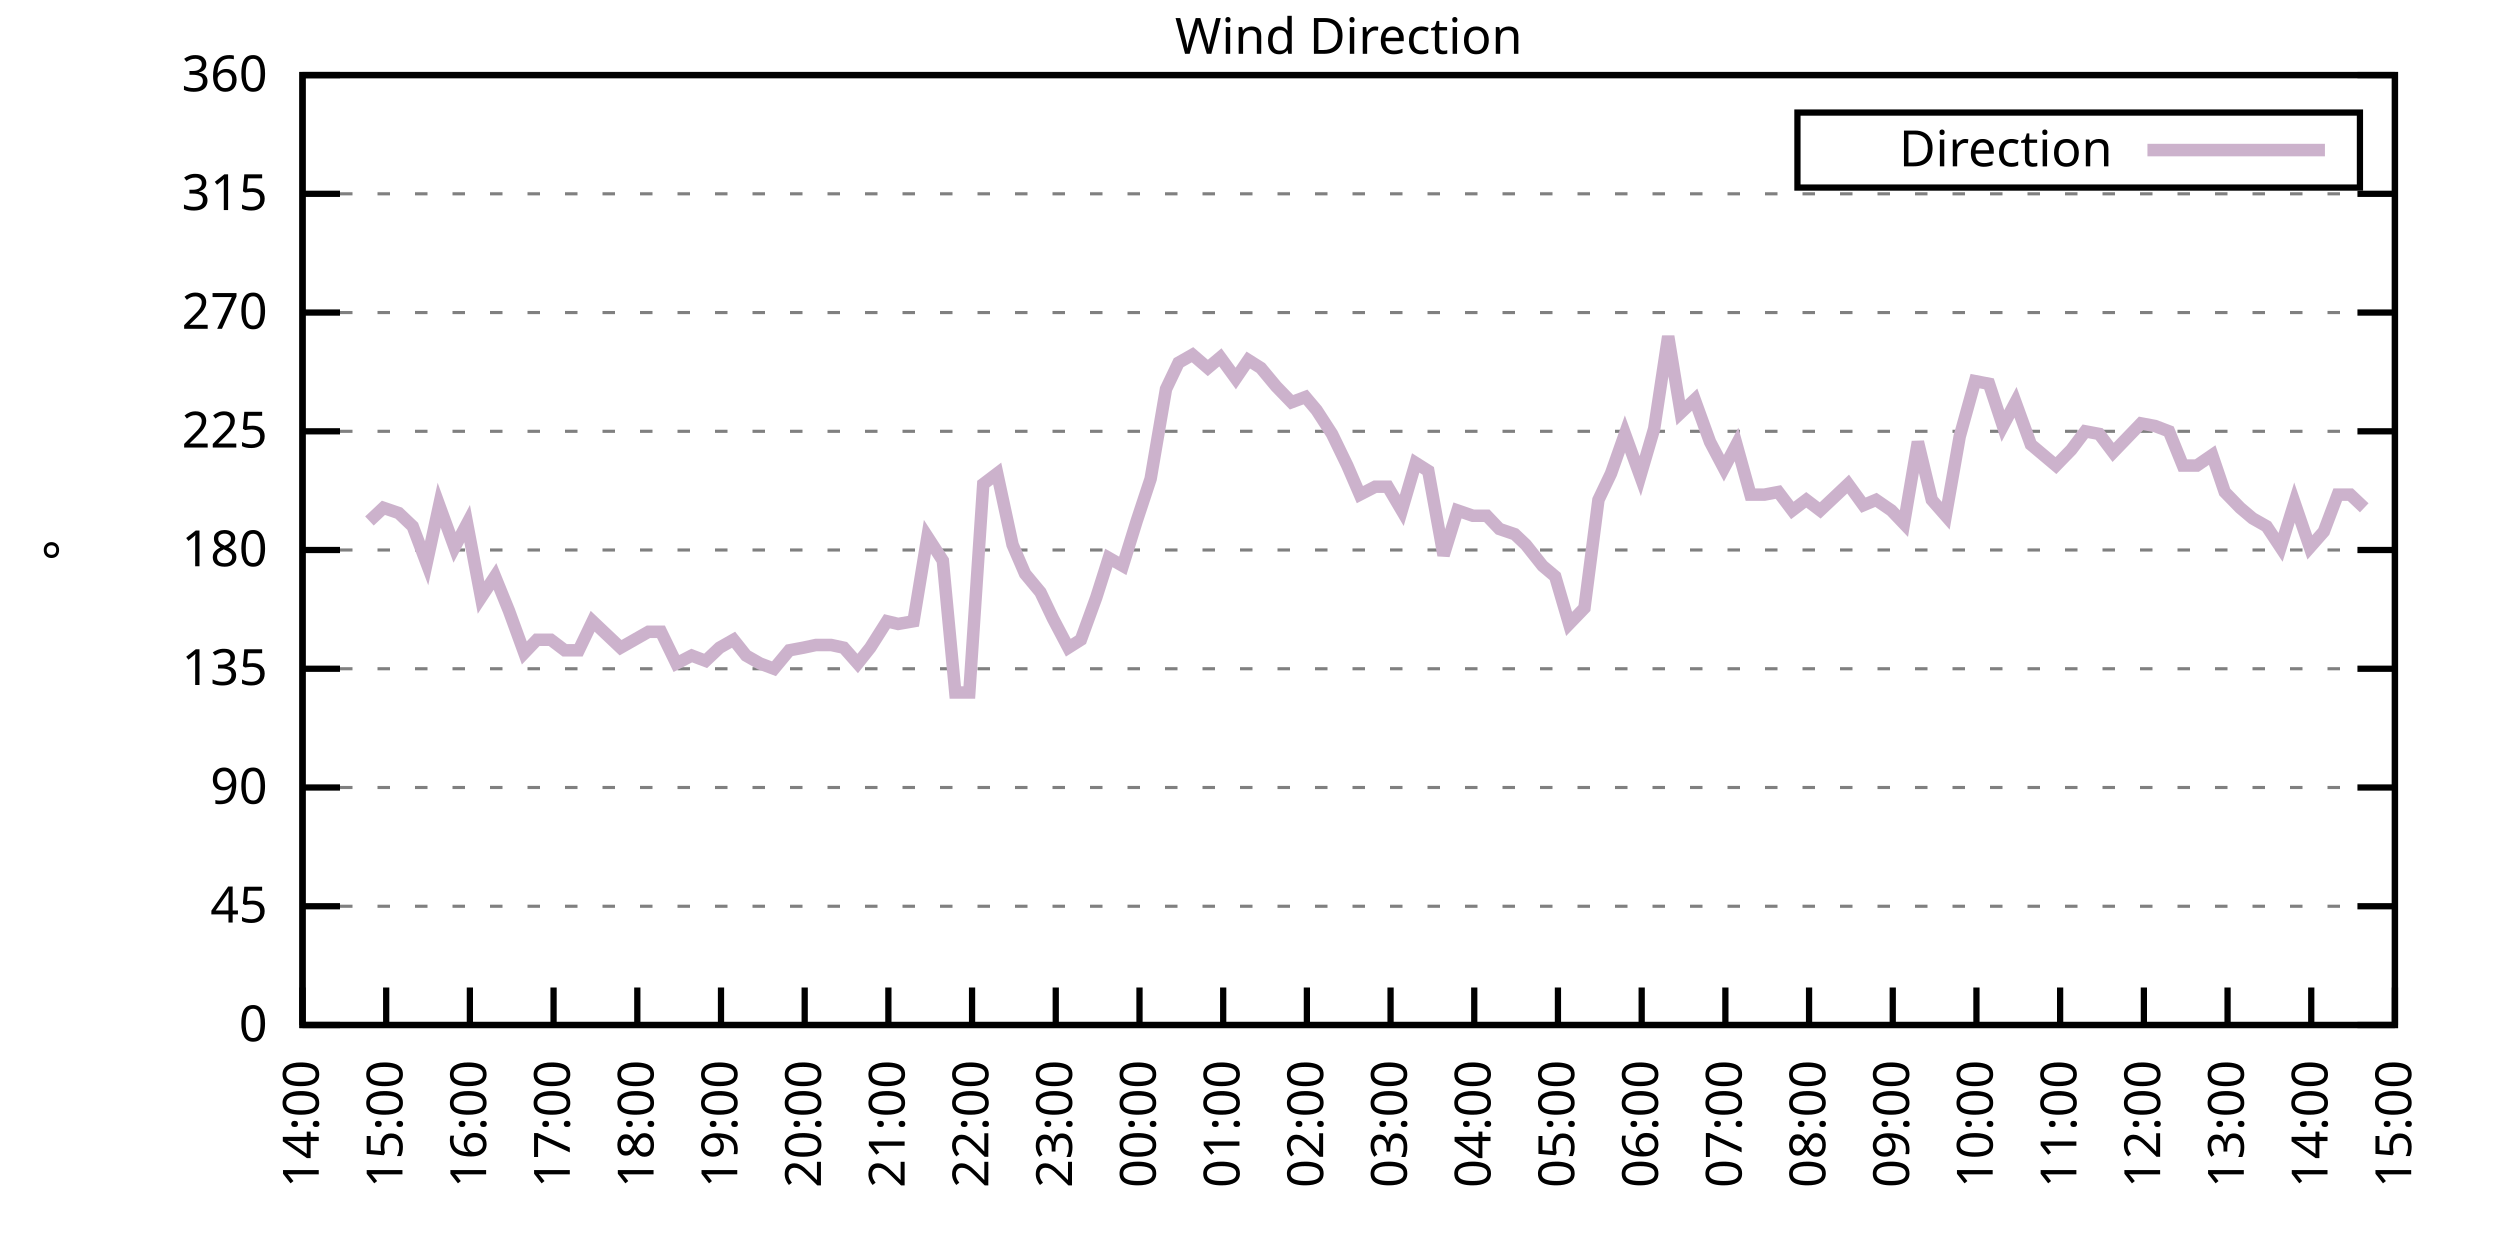
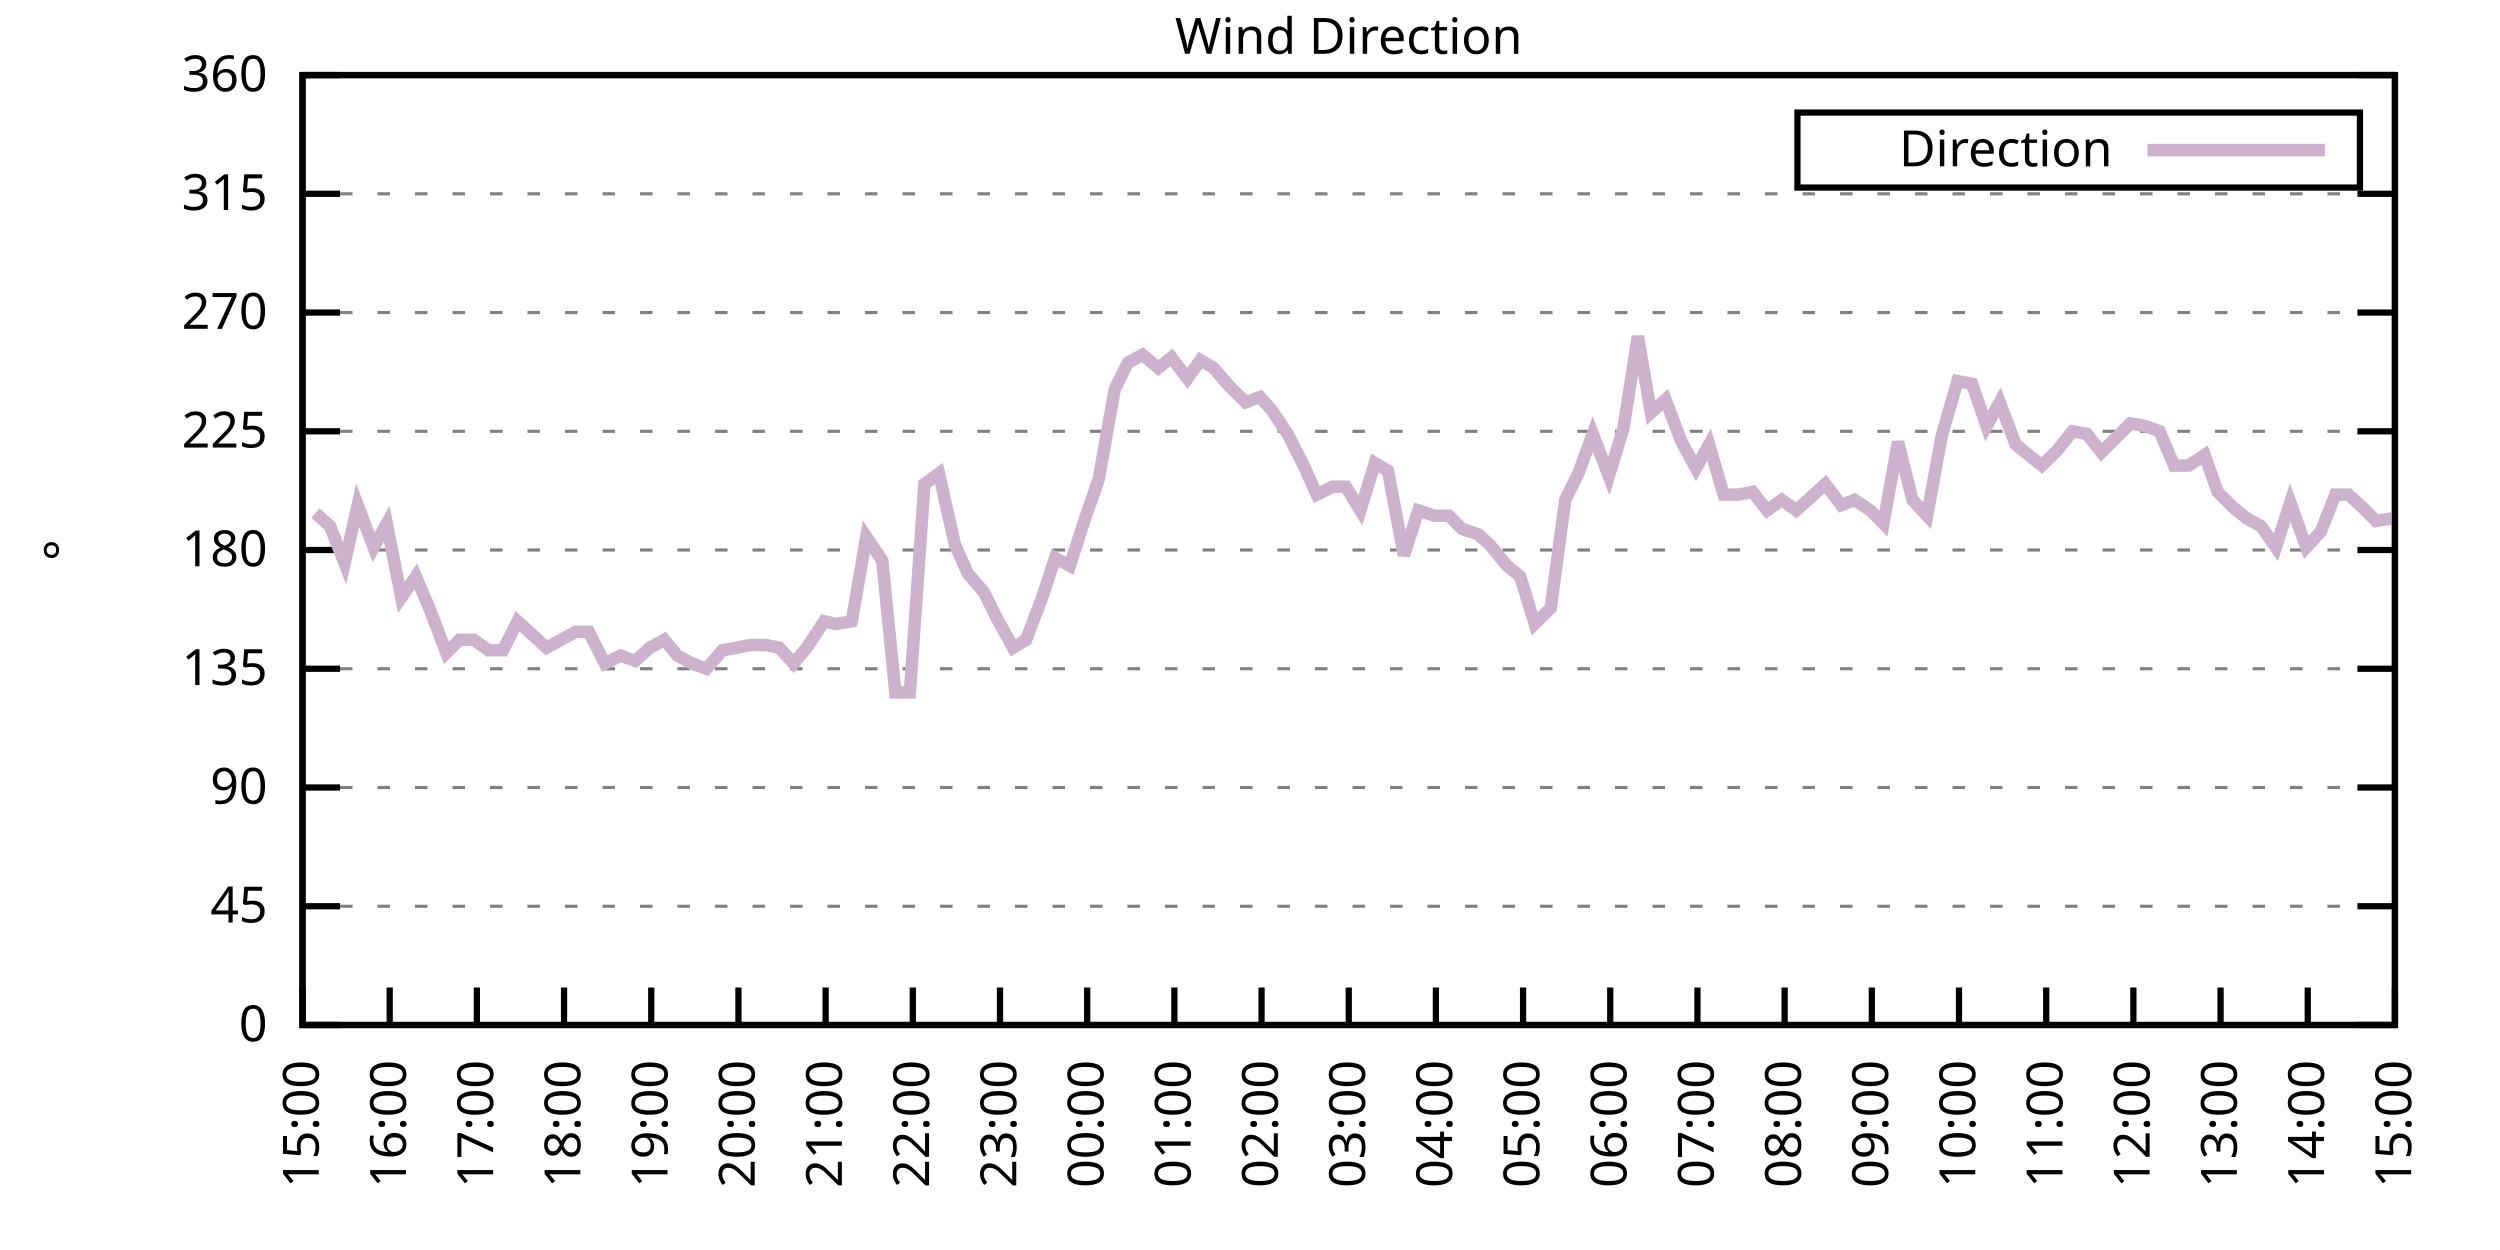
<svg xmlns="http://www.w3.org/2000/svg" xmlns:xlink="http://www.w3.org/1999/xlink" width="400" height="200" viewBox="0 0 400 200">
  <g id="gnuplot_canvas">
    <rect x="0" y="0" width="400" height="200" fill="none" />
    <defs>
      <circle id="gpDot" r="0.5" stroke-width="0.5" stroke="currentColor" />
      <path id="gpPt0" stroke-width="0.333" stroke="currentColor" d="M-1,0 h2 M0,-1 v2" />
      <path id="gpPt1" stroke-width="0.333" stroke="currentColor" d="M-1,-1 L1,1 M1,-1 L-1,1" />
      <path id="gpPt2" stroke-width="0.333" stroke="currentColor" d="M-1,0 L1,0 M0,-1 L0,1 M-1,-1 L1,1 M-1,1 L1,-1" />
      <rect id="gpPt3" stroke-width="0.333" stroke="currentColor" x="-1" y="-1" width="2" height="2" />
      <rect id="gpPt4" stroke-width="0.333" stroke="currentColor" fill="currentColor" x="-1" y="-1" width="2" height="2" />
      <circle id="gpPt5" stroke-width="0.333" stroke="currentColor" cx="0" cy="0" r="1" />
      <use xlink:href="#gpPt5" id="gpPt6" fill="currentColor" stroke="none" />
      <path id="gpPt7" stroke-width="0.333" stroke="currentColor" d="M0,-1.33 L-1.33,0.67 L1.33,0.67 z" />
      <use xlink:href="#gpPt7" id="gpPt8" fill="currentColor" stroke="none" />
      <use xlink:href="#gpPt7" id="gpPt9" stroke="currentColor" transform="rotate(180)" />
      <use xlink:href="#gpPt9" id="gpPt10" fill="currentColor" stroke="none" />
      <use xlink:href="#gpPt3" id="gpPt11" stroke="currentColor" transform="rotate(45)" />
      <use xlink:href="#gpPt11" id="gpPt12" fill="currentColor" stroke="none" />
      <path id="gpPt13" stroke-width="0.333" stroke="currentColor" d="M0,1.330 L1.265,0.411 L0.782,-1.067 L-0.782,-1.076 L-1.265,0.411 z" />
      <use xlink:href="#gpPt13" id="gpPt14" fill="currentColor" stroke="none" />
      <filter id="textbox" filterUnits="objectBoundingBox" x="0" y="0" height="1" width="1">
        <feFlood flood-color="white" flood-opacity="1" result="bgnd" />
        <feComposite in="SourceGraphic" in2="bgnd" operator="atop" />
      </filter>
      <filter id="greybox" filterUnits="objectBoundingBox" x="0" y="0" height="1" width="1">
        <feFlood flood-color="lightgrey" flood-opacity="1" result="grey" />
        <feComposite in="SourceGraphic" in2="grey" operator="atop" />
      </filter>
    </defs>
    <g fill="none" color="white" stroke="currentColor" stroke-width="1.00" stroke-linecap="butt" stroke-linejoin="miter">
</g>
    <g fill="none" color="black" stroke="currentColor" stroke-width="1.00" stroke-linecap="butt" stroke-linejoin="miter">
      <g stroke="none" shape-rendering="crispEdges">
        <polygon fill="rgb(255, 255, 255)" points="48.40,164.00 383.18,164.00 383.18,12.02 48.40,12.02 " />
      </g>
    </g>
    <g fill="none" color="black" stroke="currentColor" stroke-width="1.00" stroke-linecap="butt" stroke-linejoin="miter">
</g>
    <g fill="none" color="black" stroke="black" stroke-width="0.50" stroke-linecap="butt" stroke-linejoin="miter">
</g>
    <g fill="none" color="gray" stroke="currentColor" stroke-width="0.50" stroke-linecap="butt" stroke-linejoin="miter">
      <path stroke="gray" stroke-dasharray="2,4" class="gridline" d="M48.40,164.00 L383.19,164.00  " />
    </g>
    <g fill="none" color="gray" stroke="gray" stroke-width="1.00" stroke-linecap="butt" stroke-linejoin="miter">
</g>
    <g fill="none" color="black" stroke="currentColor" stroke-width="1.00" stroke-linecap="butt" stroke-linejoin="miter">
      <path stroke="black" d="M48.40,164.00 L54.40,164.00 M383.19,164.00 L377.19,164.00  " />
      <g transform="translate(42.80,166.60)" stroke="none" fill="black" font-family="Sans" font-size="8.00" text-anchor="end">
        <text>
          <tspan font-family="Sans"> 0</tspan>
        </text>
      </g>
    </g>
    <g fill="none" color="black" stroke="currentColor" stroke-width="1.00" stroke-linecap="butt" stroke-linejoin="miter">
</g>
    <g fill="none" color="black" stroke="black" stroke-width="0.50" stroke-linecap="butt" stroke-linejoin="miter">
</g>
    <g fill="none" color="gray" stroke="currentColor" stroke-width="0.50" stroke-linecap="butt" stroke-linejoin="miter">
      <path stroke="gray" stroke-dasharray="2,4" class="gridline" d="M48.40,145.00 L383.19,145.00  " />
    </g>
    <g fill="none" color="gray" stroke="gray" stroke-width="1.00" stroke-linecap="butt" stroke-linejoin="miter">
</g>
    <g fill="none" color="black" stroke="currentColor" stroke-width="1.00" stroke-linecap="butt" stroke-linejoin="miter">
      <path stroke="black" d="M48.40,145.00 L54.40,145.00 M383.19,145.00 L377.19,145.00  " />
      <g transform="translate(42.80,147.60)" stroke="none" fill="black" font-family="Sans" font-size="8.00" text-anchor="end">
        <text>
          <tspan font-family="Sans"> 45</tspan>
        </text>
      </g>
    </g>
    <g fill="none" color="black" stroke="currentColor" stroke-width="1.00" stroke-linecap="butt" stroke-linejoin="miter">
</g>
    <g fill="none" color="black" stroke="black" stroke-width="0.50" stroke-linecap="butt" stroke-linejoin="miter">
</g>
    <g fill="none" color="gray" stroke="currentColor" stroke-width="0.50" stroke-linecap="butt" stroke-linejoin="miter">
      <path stroke="gray" stroke-dasharray="2,4" class="gridline" d="M48.40,126.00 L383.19,126.00  " />
    </g>
    <g fill="none" color="gray" stroke="gray" stroke-width="1.00" stroke-linecap="butt" stroke-linejoin="miter">
</g>
    <g fill="none" color="black" stroke="currentColor" stroke-width="1.00" stroke-linecap="butt" stroke-linejoin="miter">
      <path stroke="black" d="M48.40,126.00 L54.40,126.00 M383.19,126.00 L377.19,126.00  " />
      <g transform="translate(42.80,128.60)" stroke="none" fill="black" font-family="Sans" font-size="8.00" text-anchor="end">
        <text>
          <tspan font-family="Sans"> 90</tspan>
        </text>
      </g>
    </g>
    <g fill="none" color="black" stroke="currentColor" stroke-width="1.00" stroke-linecap="butt" stroke-linejoin="miter">
</g>
    <g fill="none" color="black" stroke="black" stroke-width="0.50" stroke-linecap="butt" stroke-linejoin="miter">
</g>
    <g fill="none" color="gray" stroke="currentColor" stroke-width="0.50" stroke-linecap="butt" stroke-linejoin="miter">
      <path stroke="gray" stroke-dasharray="2,4" class="gridline" d="M48.40,107.00 L383.19,107.00  " />
    </g>
    <g fill="none" color="gray" stroke="gray" stroke-width="1.00" stroke-linecap="butt" stroke-linejoin="miter">
</g>
    <g fill="none" color="black" stroke="currentColor" stroke-width="1.00" stroke-linecap="butt" stroke-linejoin="miter">
      <path stroke="black" d="M48.40,107.00 L54.40,107.00 M383.19,107.00 L377.19,107.00  " />
      <g transform="translate(42.80,109.60)" stroke="none" fill="black" font-family="Sans" font-size="8.00" text-anchor="end">
        <text>
          <tspan font-family="Sans"> 135</tspan>
        </text>
      </g>
    </g>
    <g fill="none" color="black" stroke="currentColor" stroke-width="1.00" stroke-linecap="butt" stroke-linejoin="miter">
</g>
    <g fill="none" color="black" stroke="black" stroke-width="0.50" stroke-linecap="butt" stroke-linejoin="miter">
</g>
    <g fill="none" color="gray" stroke="currentColor" stroke-width="0.50" stroke-linecap="butt" stroke-linejoin="miter">
      <path stroke="gray" stroke-dasharray="2,4" class="gridline" d="M48.40,88.00 L383.19,88.00  " />
    </g>
    <g fill="none" color="gray" stroke="gray" stroke-width="1.00" stroke-linecap="butt" stroke-linejoin="miter">
</g>
    <g fill="none" color="black" stroke="currentColor" stroke-width="1.00" stroke-linecap="butt" stroke-linejoin="miter">
      <path stroke="black" d="M48.40,88.00 L54.40,88.00 M383.19,88.00 L377.19,88.00  " />
      <g transform="translate(42.80,90.60)" stroke="none" fill="black" font-family="Sans" font-size="8.00" text-anchor="end">
        <text>
          <tspan font-family="Sans"> 180</tspan>
        </text>
      </g>
    </g>
    <g fill="none" color="black" stroke="currentColor" stroke-width="1.00" stroke-linecap="butt" stroke-linejoin="miter">
</g>
    <g fill="none" color="black" stroke="black" stroke-width="0.50" stroke-linecap="butt" stroke-linejoin="miter">
</g>
    <g fill="none" color="gray" stroke="currentColor" stroke-width="0.50" stroke-linecap="butt" stroke-linejoin="miter">
      <path stroke="gray" stroke-dasharray="2,4" class="gridline" d="M48.40,69.01 L383.19,69.01  " />
    </g>
    <g fill="none" color="gray" stroke="gray" stroke-width="1.00" stroke-linecap="butt" stroke-linejoin="miter">
</g>
    <g fill="none" color="black" stroke="currentColor" stroke-width="1.00" stroke-linecap="butt" stroke-linejoin="miter">
      <path stroke="black" d="M48.40,69.01 L54.40,69.01 M383.19,69.01 L377.19,69.01  " />
      <g transform="translate(42.80,71.61)" stroke="none" fill="black" font-family="Sans" font-size="8.00" text-anchor="end">
        <text>
          <tspan font-family="Sans"> 225</tspan>
        </text>
      </g>
    </g>
    <g fill="none" color="black" stroke="currentColor" stroke-width="1.00" stroke-linecap="butt" stroke-linejoin="miter">
</g>
    <g fill="none" color="black" stroke="black" stroke-width="0.50" stroke-linecap="butt" stroke-linejoin="miter">
</g>
    <g fill="none" color="gray" stroke="currentColor" stroke-width="0.50" stroke-linecap="butt" stroke-linejoin="miter">
      <path stroke="gray" stroke-dasharray="2,4" class="gridline" d="M48.40,50.01 L383.19,50.01  " />
    </g>
    <g fill="none" color="gray" stroke="gray" stroke-width="1.00" stroke-linecap="butt" stroke-linejoin="miter">
</g>
    <g fill="none" color="black" stroke="currentColor" stroke-width="1.00" stroke-linecap="butt" stroke-linejoin="miter">
      <path stroke="black" d="M48.40,50.01 L54.40,50.01 M383.19,50.01 L377.19,50.01  " />
      <g transform="translate(42.80,52.61)" stroke="none" fill="black" font-family="Sans" font-size="8.00" text-anchor="end">
        <text>
          <tspan font-family="Sans"> 270</tspan>
        </text>
      </g>
    </g>
    <g fill="none" color="black" stroke="currentColor" stroke-width="1.00" stroke-linecap="butt" stroke-linejoin="miter">
</g>
    <g fill="none" color="black" stroke="black" stroke-width="0.50" stroke-linecap="butt" stroke-linejoin="miter">
</g>
    <g fill="none" color="gray" stroke="currentColor" stroke-width="0.50" stroke-linecap="butt" stroke-linejoin="miter">
      <path stroke="gray" stroke-dasharray="2,4" class="gridline" d="M48.40,31.01 L383.19,31.01  " />
    </g>
    <g fill="none" color="gray" stroke="gray" stroke-width="1.00" stroke-linecap="butt" stroke-linejoin="miter">
</g>
    <g fill="none" color="black" stroke="currentColor" stroke-width="1.00" stroke-linecap="butt" stroke-linejoin="miter">
      <path stroke="black" d="M48.40,31.01 L54.40,31.01 M383.19,31.01 L377.19,31.01  " />
      <g transform="translate(42.80,33.61)" stroke="none" fill="black" font-family="Sans" font-size="8.00" text-anchor="end">
        <text>
          <tspan font-family="Sans"> 315</tspan>
        </text>
      </g>
    </g>
    <g fill="none" color="black" stroke="currentColor" stroke-width="1.00" stroke-linecap="butt" stroke-linejoin="miter">
</g>
    <g fill="none" color="black" stroke="black" stroke-width="0.50" stroke-linecap="butt" stroke-linejoin="miter">
</g>
    <g fill="none" color="gray" stroke="currentColor" stroke-width="0.50" stroke-linecap="butt" stroke-linejoin="miter">
      <path stroke="gray" stroke-dasharray="2,4" class="gridline" d="M48.40,12.01 L383.19,12.01  " />
    </g>
    <g fill="none" color="gray" stroke="gray" stroke-width="1.00" stroke-linecap="butt" stroke-linejoin="miter">
</g>
    <g fill="none" color="black" stroke="currentColor" stroke-width="1.00" stroke-linecap="butt" stroke-linejoin="miter">
      <path stroke="black" d="M48.40,12.01 L54.40,12.01 M383.19,12.01 L377.19,12.01  " />
      <g transform="translate(42.80,14.61)" stroke="none" fill="black" font-family="Sans" font-size="8.00" text-anchor="end">
        <text>
          <tspan font-family="Sans"> 360</tspan>
        </text>
      </g>
    </g>
    <g fill="none" color="black" stroke="currentColor" stroke-width="1.00" stroke-linecap="butt" stroke-linejoin="miter">
      <path stroke="black" d="M48.40,164.00 L48.40,158.00  " />
      <g transform="translate(51.00,169.60) rotate(270.00)" stroke="none" fill="black" font-family="Sans" font-size="8.00" text-anchor="end">
        <text>
-           <tspan font-family="Sans">14:00</tspan>
-         </text>
-       </g>
-     </g>
-     <g fill="none" color="black" stroke="currentColor" stroke-width="1.00" stroke-linecap="butt" stroke-linejoin="miter">
-       <path stroke="black" d="M61.79,164.00 L61.79,158.00  " />
-       <g transform="translate(64.39,169.60) rotate(270.00)" stroke="none" fill="black" font-family="Sans" font-size="8.00" text-anchor="end">
-         <text>
          <tspan font-family="Sans">15:00</tspan>
        </text>
      </g>
    </g>
    <g fill="none" color="black" stroke="currentColor" stroke-width="1.00" stroke-linecap="butt" stroke-linejoin="miter">
-       <path stroke="black" d="M75.18,164.00 L75.18,158.00  " />
-       <g transform="translate(77.78,169.60) rotate(270.00)" stroke="none" fill="black" font-family="Sans" font-size="8.00" text-anchor="end">
+       <path stroke="black" d="M62.35,164.00 L62.35,158.00  " />
+       <g transform="translate(64.95,169.60) rotate(270.00)" stroke="none" fill="black" font-family="Sans" font-size="8.00" text-anchor="end">
        <text>
          <tspan font-family="Sans">16:00</tspan>
        </text>
      </g>
    </g>
    <g fill="none" color="black" stroke="currentColor" stroke-width="1.00" stroke-linecap="butt" stroke-linejoin="miter">
-       <path stroke="black" d="M88.57,164.00 L88.57,158.00  " />
-       <g transform="translate(91.17,169.60) rotate(270.00)" stroke="none" fill="black" font-family="Sans" font-size="8.00" text-anchor="end">
+       <path stroke="black" d="M76.30,164.00 L76.30,158.00  " />
+       <g transform="translate(78.90,169.60) rotate(270.00)" stroke="none" fill="black" font-family="Sans" font-size="8.00" text-anchor="end">
        <text>
          <tspan font-family="Sans">17:00</tspan>
        </text>
      </g>
    </g>
    <g fill="none" color="black" stroke="currentColor" stroke-width="1.00" stroke-linecap="butt" stroke-linejoin="miter">
-       <path stroke="black" d="M101.97,164.00 L101.97,158.00  " />
-       <g transform="translate(104.57,169.60) rotate(270.00)" stroke="none" fill="black" font-family="Sans" font-size="8.00" text-anchor="end">
+       <path stroke="black" d="M90.25,164.00 L90.25,158.00  " />
+       <g transform="translate(92.85,169.60) rotate(270.00)" stroke="none" fill="black" font-family="Sans" font-size="8.00" text-anchor="end">
        <text>
          <tspan font-family="Sans">18:00</tspan>
        </text>
      </g>
    </g>
    <g fill="none" color="black" stroke="currentColor" stroke-width="1.00" stroke-linecap="butt" stroke-linejoin="miter">
-       <path stroke="black" d="M115.36,164.00 L115.36,158.00  " />
-       <g transform="translate(117.96,169.60) rotate(270.00)" stroke="none" fill="black" font-family="Sans" font-size="8.00" text-anchor="end">
+       <path stroke="black" d="M104.20,164.00 L104.20,158.00  " />
+       <g transform="translate(106.80,169.60) rotate(270.00)" stroke="none" fill="black" font-family="Sans" font-size="8.00" text-anchor="end">
        <text>
          <tspan font-family="Sans">19:00</tspan>
        </text>
      </g>
    </g>
    <g fill="none" color="black" stroke="currentColor" stroke-width="1.00" stroke-linecap="butt" stroke-linejoin="miter">
-       <path stroke="black" d="M128.75,164.00 L128.75,158.00  " />
-       <g transform="translate(131.35,169.60) rotate(270.00)" stroke="none" fill="black" font-family="Sans" font-size="8.00" text-anchor="end">
+       <path stroke="black" d="M118.15,164.00 L118.15,158.00  " />
+       <g transform="translate(120.75,169.60) rotate(270.00)" stroke="none" fill="black" font-family="Sans" font-size="8.00" text-anchor="end">
        <text>
          <tspan font-family="Sans">20:00</tspan>
        </text>
      </g>
    </g>
    <g fill="none" color="black" stroke="currentColor" stroke-width="1.00" stroke-linecap="butt" stroke-linejoin="miter">
-       <path stroke="black" d="M142.14,164.00 L142.14,158.00  " />
-       <g transform="translate(144.74,169.60) rotate(270.00)" stroke="none" fill="black" font-family="Sans" font-size="8.00" text-anchor="end">
+       <path stroke="black" d="M132.10,164.00 L132.10,158.00  " />
+       <g transform="translate(134.70,169.60) rotate(270.00)" stroke="none" fill="black" font-family="Sans" font-size="8.00" text-anchor="end">
        <text>
          <tspan font-family="Sans">21:00</tspan>
        </text>
      </g>
    </g>
    <g fill="none" color="black" stroke="currentColor" stroke-width="1.00" stroke-linecap="butt" stroke-linejoin="miter">
-       <path stroke="black" d="M155.53,164.00 L155.53,158.00  " />
-       <g transform="translate(158.13,169.60) rotate(270.00)" stroke="none" fill="black" font-family="Sans" font-size="8.00" text-anchor="end">
+       <path stroke="black" d="M146.05,164.00 L146.05,158.00  " />
+       <g transform="translate(148.65,169.60) rotate(270.00)" stroke="none" fill="black" font-family="Sans" font-size="8.00" text-anchor="end">
        <text>
          <tspan font-family="Sans">22:00</tspan>
        </text>
      </g>
    </g>
    <g fill="none" color="black" stroke="currentColor" stroke-width="1.00" stroke-linecap="butt" stroke-linejoin="miter">
-       <path stroke="black" d="M168.92,164.00 L168.92,158.00  " />
-       <g transform="translate(171.52,169.60) rotate(270.00)" stroke="none" fill="black" font-family="Sans" font-size="8.00" text-anchor="end">
+       <path stroke="black" d="M160.00,164.00 L160.00,158.00  " />
+       <g transform="translate(162.60,169.60) rotate(270.00)" stroke="none" fill="black" font-family="Sans" font-size="8.00" text-anchor="end">
        <text>
          <tspan font-family="Sans">23:00</tspan>
        </text>
      </g>
    </g>
    <g fill="none" color="black" stroke="currentColor" stroke-width="1.00" stroke-linecap="butt" stroke-linejoin="miter">
-       <path stroke="black" d="M182.32,164.00 L182.32,158.00  " />
-       <g transform="translate(184.92,169.60) rotate(270.00)" stroke="none" fill="black" font-family="Sans" font-size="8.00" text-anchor="end">
+       <path stroke="black" d="M173.95,164.00 L173.95,158.00  " />
+       <g transform="translate(176.55,169.60) rotate(270.00)" stroke="none" fill="black" font-family="Sans" font-size="8.00" text-anchor="end">
        <text>
          <tspan font-family="Sans">00:00</tspan>
        </text>
      </g>
    </g>
    <g fill="none" color="black" stroke="currentColor" stroke-width="1.00" stroke-linecap="butt" stroke-linejoin="miter">
-       <path stroke="black" d="M195.71,164.00 L195.71,158.00  " />
-       <g transform="translate(198.31,169.60) rotate(270.00)" stroke="none" fill="black" font-family="Sans" font-size="8.00" text-anchor="end">
+       <path stroke="black" d="M187.90,164.00 L187.90,158.00  " />
+       <g transform="translate(190.50,169.60) rotate(270.00)" stroke="none" fill="black" font-family="Sans" font-size="8.00" text-anchor="end">
        <text>
          <tspan font-family="Sans">01:00</tspan>
        </text>
      </g>
    </g>
    <g fill="none" color="black" stroke="currentColor" stroke-width="1.00" stroke-linecap="butt" stroke-linejoin="miter">
-       <path stroke="black" d="M209.10,164.00 L209.10,158.00  " />
-       <g transform="translate(211.70,169.60) rotate(270.00)" stroke="none" fill="black" font-family="Sans" font-size="8.00" text-anchor="end">
+       <path stroke="black" d="M201.85,164.00 L201.85,158.00  " />
+       <g transform="translate(204.45,169.60) rotate(270.00)" stroke="none" fill="black" font-family="Sans" font-size="8.00" text-anchor="end">
        <text>
          <tspan font-family="Sans">02:00</tspan>
        </text>
      </g>
    </g>
    <g fill="none" color="black" stroke="currentColor" stroke-width="1.00" stroke-linecap="butt" stroke-linejoin="miter">
-       <path stroke="black" d="M222.49,164.00 L222.49,158.00  " />
-       <g transform="translate(225.09,169.60) rotate(270.00)" stroke="none" fill="black" font-family="Sans" font-size="8.00" text-anchor="end">
+       <path stroke="black" d="M215.80,164.00 L215.80,158.00  " />
+       <g transform="translate(218.40,169.60) rotate(270.00)" stroke="none" fill="black" font-family="Sans" font-size="8.00" text-anchor="end">
        <text>
          <tspan font-family="Sans">03:00</tspan>
        </text>
      </g>
    </g>
    <g fill="none" color="black" stroke="currentColor" stroke-width="1.00" stroke-linecap="butt" stroke-linejoin="miter">
-       <path stroke="black" d="M235.88,164.00 L235.88,158.00  " />
-       <g transform="translate(238.48,169.60) rotate(270.00)" stroke="none" fill="black" font-family="Sans" font-size="8.00" text-anchor="end">
+       <path stroke="black" d="M229.74,164.00 L229.74,158.00  " />
+       <g transform="translate(232.34,169.60) rotate(270.00)" stroke="none" fill="black" font-family="Sans" font-size="8.00" text-anchor="end">
        <text>
          <tspan font-family="Sans">04:00</tspan>
        </text>
      </g>
    </g>
    <g fill="none" color="black" stroke="currentColor" stroke-width="1.00" stroke-linecap="butt" stroke-linejoin="miter">
-       <path stroke="black" d="M249.27,164.00 L249.27,158.00  " />
-       <g transform="translate(251.87,169.60) rotate(270.00)" stroke="none" fill="black" font-family="Sans" font-size="8.00" text-anchor="end">
+       <path stroke="black" d="M243.69,164.00 L243.69,158.00  " />
+       <g transform="translate(246.29,169.60) rotate(270.00)" stroke="none" fill="black" font-family="Sans" font-size="8.00" text-anchor="end">
        <text>
          <tspan font-family="Sans">05:00</tspan>
        </text>
      </g>
    </g>
    <g fill="none" color="black" stroke="currentColor" stroke-width="1.00" stroke-linecap="butt" stroke-linejoin="miter">
-       <path stroke="black" d="M262.67,164.00 L262.67,158.00  " />
-       <g transform="translate(265.27,169.60) rotate(270.00)" stroke="none" fill="black" font-family="Sans" font-size="8.00" text-anchor="end">
+       <path stroke="black" d="M257.64,164.00 L257.64,158.00  " />
+       <g transform="translate(260.24,169.60) rotate(270.00)" stroke="none" fill="black" font-family="Sans" font-size="8.00" text-anchor="end">
        <text>
          <tspan font-family="Sans">06:00</tspan>
        </text>
      </g>
    </g>
    <g fill="none" color="black" stroke="currentColor" stroke-width="1.00" stroke-linecap="butt" stroke-linejoin="miter">
-       <path stroke="black" d="M276.06,164.00 L276.06,158.00  " />
-       <g transform="translate(278.66,169.60) rotate(270.00)" stroke="none" fill="black" font-family="Sans" font-size="8.00" text-anchor="end">
+       <path stroke="black" d="M271.59,164.00 L271.59,158.00  " />
+       <g transform="translate(274.19,169.60) rotate(270.00)" stroke="none" fill="black" font-family="Sans" font-size="8.00" text-anchor="end">
        <text>
          <tspan font-family="Sans">07:00</tspan>
        </text>
      </g>
    </g>
    <g fill="none" color="black" stroke="currentColor" stroke-width="1.00" stroke-linecap="butt" stroke-linejoin="miter">
-       <path stroke="black" d="M289.45,164.00 L289.45,158.00  " />
-       <g transform="translate(292.05,169.60) rotate(270.00)" stroke="none" fill="black" font-family="Sans" font-size="8.00" text-anchor="end">
+       <path stroke="black" d="M285.54,164.00 L285.54,158.00  " />
+       <g transform="translate(288.14,169.60) rotate(270.00)" stroke="none" fill="black" font-family="Sans" font-size="8.00" text-anchor="end">
        <text>
          <tspan font-family="Sans">08:00</tspan>
        </text>
      </g>
    </g>
    <g fill="none" color="black" stroke="currentColor" stroke-width="1.00" stroke-linecap="butt" stroke-linejoin="miter">
-       <path stroke="black" d="M302.84,164.00 L302.84,158.00  " />
-       <g transform="translate(305.44,169.60) rotate(270.00)" stroke="none" fill="black" font-family="Sans" font-size="8.00" text-anchor="end">
+       <path stroke="black" d="M299.49,164.00 L299.49,158.00  " />
+       <g transform="translate(302.09,169.60) rotate(270.00)" stroke="none" fill="black" font-family="Sans" font-size="8.00" text-anchor="end">
        <text>
          <tspan font-family="Sans">09:00</tspan>
        </text>
      </g>
    </g>
    <g fill="none" color="black" stroke="currentColor" stroke-width="1.00" stroke-linecap="butt" stroke-linejoin="miter">
-       <path stroke="black" d="M316.23,164.00 L316.23,158.00  " />
-       <g transform="translate(318.83,169.60) rotate(270.00)" stroke="none" fill="black" font-family="Sans" font-size="8.00" text-anchor="end">
+       <path stroke="black" d="M313.44,164.00 L313.44,158.00  " />
+       <g transform="translate(316.04,169.60) rotate(270.00)" stroke="none" fill="black" font-family="Sans" font-size="8.00" text-anchor="end">
        <text>
          <tspan font-family="Sans">10:00</tspan>
        </text>
      </g>
    </g>
    <g fill="none" color="black" stroke="currentColor" stroke-width="1.00" stroke-linecap="butt" stroke-linejoin="miter">
-       <path stroke="black" d="M329.62,164.00 L329.62,158.00  " />
-       <g transform="translate(332.22,169.60) rotate(270.00)" stroke="none" fill="black" font-family="Sans" font-size="8.00" text-anchor="end">
+       <path stroke="black" d="M327.39,164.00 L327.39,158.00  " />
+       <g transform="translate(329.99,169.60) rotate(270.00)" stroke="none" fill="black" font-family="Sans" font-size="8.00" text-anchor="end">
        <text>
          <tspan font-family="Sans">11:00</tspan>
        </text>
      </g>
    </g>
    <g fill="none" color="black" stroke="currentColor" stroke-width="1.00" stroke-linecap="butt" stroke-linejoin="miter">
-       <path stroke="black" d="M343.02,164.00 L343.02,158.00  " />
-       <g transform="translate(345.62,169.60) rotate(270.00)" stroke="none" fill="black" font-family="Sans" font-size="8.00" text-anchor="end">
+       <path stroke="black" d="M341.34,164.00 L341.34,158.00  " />
+       <g transform="translate(343.94,169.60) rotate(270.00)" stroke="none" fill="black" font-family="Sans" font-size="8.00" text-anchor="end">
        <text>
          <tspan font-family="Sans">12:00</tspan>
        </text>
      </g>
    </g>
    <g fill="none" color="black" stroke="currentColor" stroke-width="1.00" stroke-linecap="butt" stroke-linejoin="miter">
-       <path stroke="black" d="M356.41,164.00 L356.41,158.00  " />
-       <g transform="translate(359.01,169.60) rotate(270.00)" stroke="none" fill="black" font-family="Sans" font-size="8.00" text-anchor="end">
+       <path stroke="black" d="M355.29,164.00 L355.29,158.00  " />
+       <g transform="translate(357.89,169.60) rotate(270.00)" stroke="none" fill="black" font-family="Sans" font-size="8.00" text-anchor="end">
        <text>
          <tspan font-family="Sans">13:00</tspan>
        </text>
      </g>
    </g>
    <g fill="none" color="black" stroke="currentColor" stroke-width="1.00" stroke-linecap="butt" stroke-linejoin="miter">
-       <path stroke="black" d="M369.80,164.00 L369.80,158.00  " />
-       <g transform="translate(372.40,169.60) rotate(270.00)" stroke="none" fill="black" font-family="Sans" font-size="8.00" text-anchor="end">
+       <path stroke="black" d="M369.24,164.00 L369.24,158.00  " />
+       <g transform="translate(371.84,169.60) rotate(270.00)" stroke="none" fill="black" font-family="Sans" font-size="8.00" text-anchor="end">
        <text>
          <tspan font-family="Sans">14:00</tspan>
        </text>
      </g>
    </g>
    <g fill="none" color="black" stroke="currentColor" stroke-width="1.00" stroke-linecap="butt" stroke-linejoin="miter">
      <path stroke="black" d="M383.19,164.00 L383.19,158.00  " />
      <g transform="translate(385.79,169.60) rotate(270.00)" stroke="none" fill="black" font-family="Sans" font-size="8.00" text-anchor="end">
        <text>
          <tspan font-family="Sans">15:00</tspan>
        </text>
      </g>
    </g>
    <g fill="none" color="black" stroke="currentColor" stroke-width="1.00" stroke-linecap="butt" stroke-linejoin="miter">
</g>
    <g fill="none" color="black" stroke="currentColor" stroke-width="1.00" stroke-linecap="butt" stroke-linejoin="miter">
      <path stroke="black" d="M48.40,12.01 L48.40,164.00 L383.19,164.00 L383.19,12.01 L48.40,12.01 Z  " />
    </g>
    <g fill="none" color="black" stroke="currentColor" stroke-width="1.00" stroke-linecap="butt" stroke-linejoin="miter">
</g>
    <g fill="none" color="black" stroke="currentColor" stroke-width="1.00" stroke-linecap="butt" stroke-linejoin="miter">
      <path stroke="black" d="M287.59,30.01 L287.59,18.01 L377.59,18.01 L377.59,30.01 L287.59,30.01 Z  " />
    </g>
    <g id="Wind_direction_plot_1">
      <g fill="none" color="white" stroke="black" stroke-width="2.00" stroke-linecap="butt" stroke-linejoin="miter">
</g>
      <g fill="none" color="black" stroke="currentColor" stroke-width="2.00" stroke-linecap="butt" stroke-linejoin="miter">
        <g transform="translate(337.99,26.61)" stroke="none" fill="black" font-family="Sans" font-size="8.00" text-anchor="end">
          <text>
            <tspan font-family="Sans">Direction</tspan>
          </text>
        </g>
      </g>
      <g fill="none" color="black" stroke="currentColor" stroke-width="2.00" stroke-linecap="butt" stroke-linejoin="miter">
-         <path stroke="rgb(204, 178, 204)" d="M343.59,24.01 L371.99,24.01 M59.11,83.36 L61.35,81.25 L63.80,82.09 L66.03,84.21 L68.26,90.12 L70.27,80.83   L72.73,87.58 L74.74,83.78 L76.97,95.60 L79.20,92.23 L81.43,97.72 L83.89,104.47 L85.90,102.36 L88.13,102.36   L90.36,104.05 L92.59,104.05 L94.82,99.40 L97.06,101.52 L99.29,103.63 L101.52,102.36 L103.75,101.09 L105.76,101.09   L108.22,106.16 L110.67,104.89 L112.90,105.74 L115.13,103.63 L117.37,102.36 L119.38,104.89 L121.61,106.16 L123.84,107.00   L126.29,104.05 L128.53,103.63 L130.54,103.20 L132.99,103.20 L135.00,103.63 L137.23,106.16 L139.24,103.63 L141.92,99.40   L143.70,99.83 L146.16,99.40 L148.39,85.89 L150.85,89.69 L152.85,110.80 L155.09,110.80 L157.32,77.45 L159.55,75.76   L162.01,87.16 L164.01,91.80 L166.47,94.76 L168.48,98.98 L170.93,103.63 L172.94,102.36 L175.40,95.60 L177.41,89.27   L179.64,90.54 L181.87,83.36 L184.10,76.61 L186.56,62.25 L188.57,58.03 L190.80,56.76 L193.25,58.87 L195.26,57.18   L197.72,60.56 L199.73,57.61 L201.73,58.87 L204.19,61.83 L206.64,64.36 L208.88,63.52 L210.66,65.63 L213.12,69.43   L215.57,74.49 L217.58,79.14 L220.04,77.87 L222.04,77.87 L224.28,81.67 L226.51,74.07 L228.52,75.34 L230.97,88.85   L233.20,81.67 L235.66,82.52 L237.89,82.52 L239.90,84.63 L242.36,85.47 L244.14,87.16 L246.82,90.54 L248.83,92.23   L251.06,99.83 L253.51,97.29 L255.75,79.98 L257.76,75.76 L259.99,69.43 L262.44,76.18 L264.67,68.58 L266.91,53.81   L268.92,66.05 L271.15,63.94 L273.60,70.70 L275.83,74.92 L277.84,71.12 L280.07,79.14 L282.31,79.14 L284.54,78.72   L286.77,81.67 L289.00,79.98 L291.23,81.67 L293.47,79.56 L295.70,77.45 L298.15,80.83 L300.16,79.98 L302.62,81.67   L304.63,83.78 L306.86,70.70 L309.09,79.98 L311.32,82.52 L313.55,69.85 L316.01,60.98 L318.24,61.41 L320.47,68.16   L322.48,64.36 L324.94,71.12 L326.95,72.81 L328.95,74.49 L331.41,71.96 L333.64,69.01 L335.87,69.43 L338.10,72.38   L342.57,67.74 L344.80,68.16 L347.03,69.01 L349.26,74.49 L351.50,74.49 L353.95,72.81 L355.96,78.72 L358.42,81.25   L360.42,82.94 L362.66,84.21 L364.89,87.58 L367.12,80.41 L369.58,87.58 L371.81,85.05 L374.04,79.14 L376.05,79.14   L378.28,81.25  " />
+         <path stroke="rgb(204, 178, 204)" d="M343.59,24.01 L371.99,24.01 M50.49,82.09 L52.82,84.21 L55.14,90.12 L57.23,80.83 L59.79,87.58 L61.88,83.78   L64.21,95.60 L66.53,92.23 L68.86,97.72 L71.42,104.47 L73.51,102.36 L75.83,102.36 L78.16,104.05 L80.48,104.05   L82.81,99.40 L85.13,101.52 L87.46,103.63 L89.78,102.36 L92.11,101.09 L94.20,101.09 L96.76,106.16 L99.32,104.89   L101.64,105.74 L103.97,103.63 L106.29,102.36 L108.38,104.89 L110.71,106.16 L113.03,107.00 L115.59,104.05 L117.92,103.63   L120.01,103.20 L122.57,103.20 L124.66,103.63 L126.98,106.16 L129.08,103.63 L131.87,99.40 L133.72,99.83 L136.28,99.40   L138.61,85.89 L141.16,89.69 L143.26,110.80 L145.58,110.80 L147.91,77.45 L150.23,75.76 L152.79,87.16 L154.88,91.80   L157.44,94.76 L159.53,98.98 L162.09,103.63 L164.18,102.36 L166.74,95.60 L168.83,89.27 L171.16,90.54 L173.48,83.36   L175.81,76.61 L178.36,62.25 L180.46,58.03 L182.78,56.76 L185.34,58.87 L187.43,57.18 L189.99,60.56 L192.08,57.61   L194.17,58.87 L196.73,61.83 L199.29,64.36 L201.61,63.52 L203.47,65.63 L206.03,69.43 L208.59,74.49 L210.68,79.14   L213.24,77.87 L215.33,77.87 L217.65,81.67 L219.98,74.07 L222.07,75.34 L224.63,88.85 L226.95,81.67 L229.51,82.52   L231.84,82.52 L233.93,84.63 L236.49,85.47 L238.35,87.16 L241.14,90.54 L243.23,92.23 L245.55,99.83 L248.11,97.29   L250.44,79.98 L252.53,75.76 L254.85,69.43 L257.41,76.18 L259.74,68.58 L262.06,53.81 L264.15,66.05 L266.48,63.94   L269.04,70.70 L271.36,74.92 L273.45,71.12 L275.78,79.14 L278.10,79.14 L280.43,78.72 L282.75,81.67 L285.08,79.98   L287.40,81.67 L289.73,79.56 L292.05,77.45 L294.61,80.83 L296.70,79.98 L299.26,81.67 L301.35,83.78 L303.68,70.70   L306.00,79.98 L308.33,82.52 L310.65,69.85 L313.21,60.98 L315.53,61.41 L317.86,68.16 L319.95,64.36 L322.51,71.12   L324.60,72.81 L326.69,74.49 L329.25,71.96 L331.58,69.01 L333.90,69.43 L336.23,72.38 L340.88,67.74 L343.20,68.16   L345.53,69.01 L347.85,74.49 L350.18,74.49 L352.73,72.81 L354.83,78.72 L357.38,81.25 L359.48,82.94 L361.80,84.21   L364.13,87.58 L366.45,80.41 L369.01,87.58 L371.33,85.05 L373.66,79.14 L375.75,79.14 L378.08,81.25 L380.17,83.36   L382.73,82.94  " />
      </g>
    </g>
    <g fill="none" color="black" stroke="currentColor" stroke-width="2.00" stroke-linecap="butt" stroke-linejoin="miter">
</g>
    <g fill="none" color="black" stroke="black" stroke-width="1.00" stroke-linecap="butt" stroke-linejoin="miter">
</g>
    <g fill="none" color="black" stroke="currentColor" stroke-width="1.00" stroke-linecap="butt" stroke-linejoin="miter">
      <path stroke="black" d="M48.40,12.01 L48.40,164.00 L383.19,164.00 L383.19,12.01 L48.40,12.01 Z  " />
      <g transform="translate(12.80,88.01) rotate(270.00)" stroke="none" fill="black" font-family="Sans" font-size="8.00" text-anchor="middle">
        <text>
          <tspan font-family="Sans">°</tspan>
        </text>
      </g>
    </g>
    <g fill="none" color="black" stroke="currentColor" stroke-width="1.00" stroke-linecap="butt" stroke-linejoin="miter">
</g>
    <g fill="none" color="black" stroke="currentColor" stroke-width="1.00" stroke-linecap="butt" stroke-linejoin="miter">
      <g transform="translate(215.79,8.61)" stroke="none" fill="black" font-family="Sans" font-size="8.00" text-anchor="middle">
        <text>
          <tspan font-family="Sans">Wind Direction</tspan>
        </text>
      </g>
    </g>
    <g fill="none" color="black" stroke="currentColor" stroke-width="1.00" stroke-linecap="butt" stroke-linejoin="miter">
</g>
  </g>
</svg>
